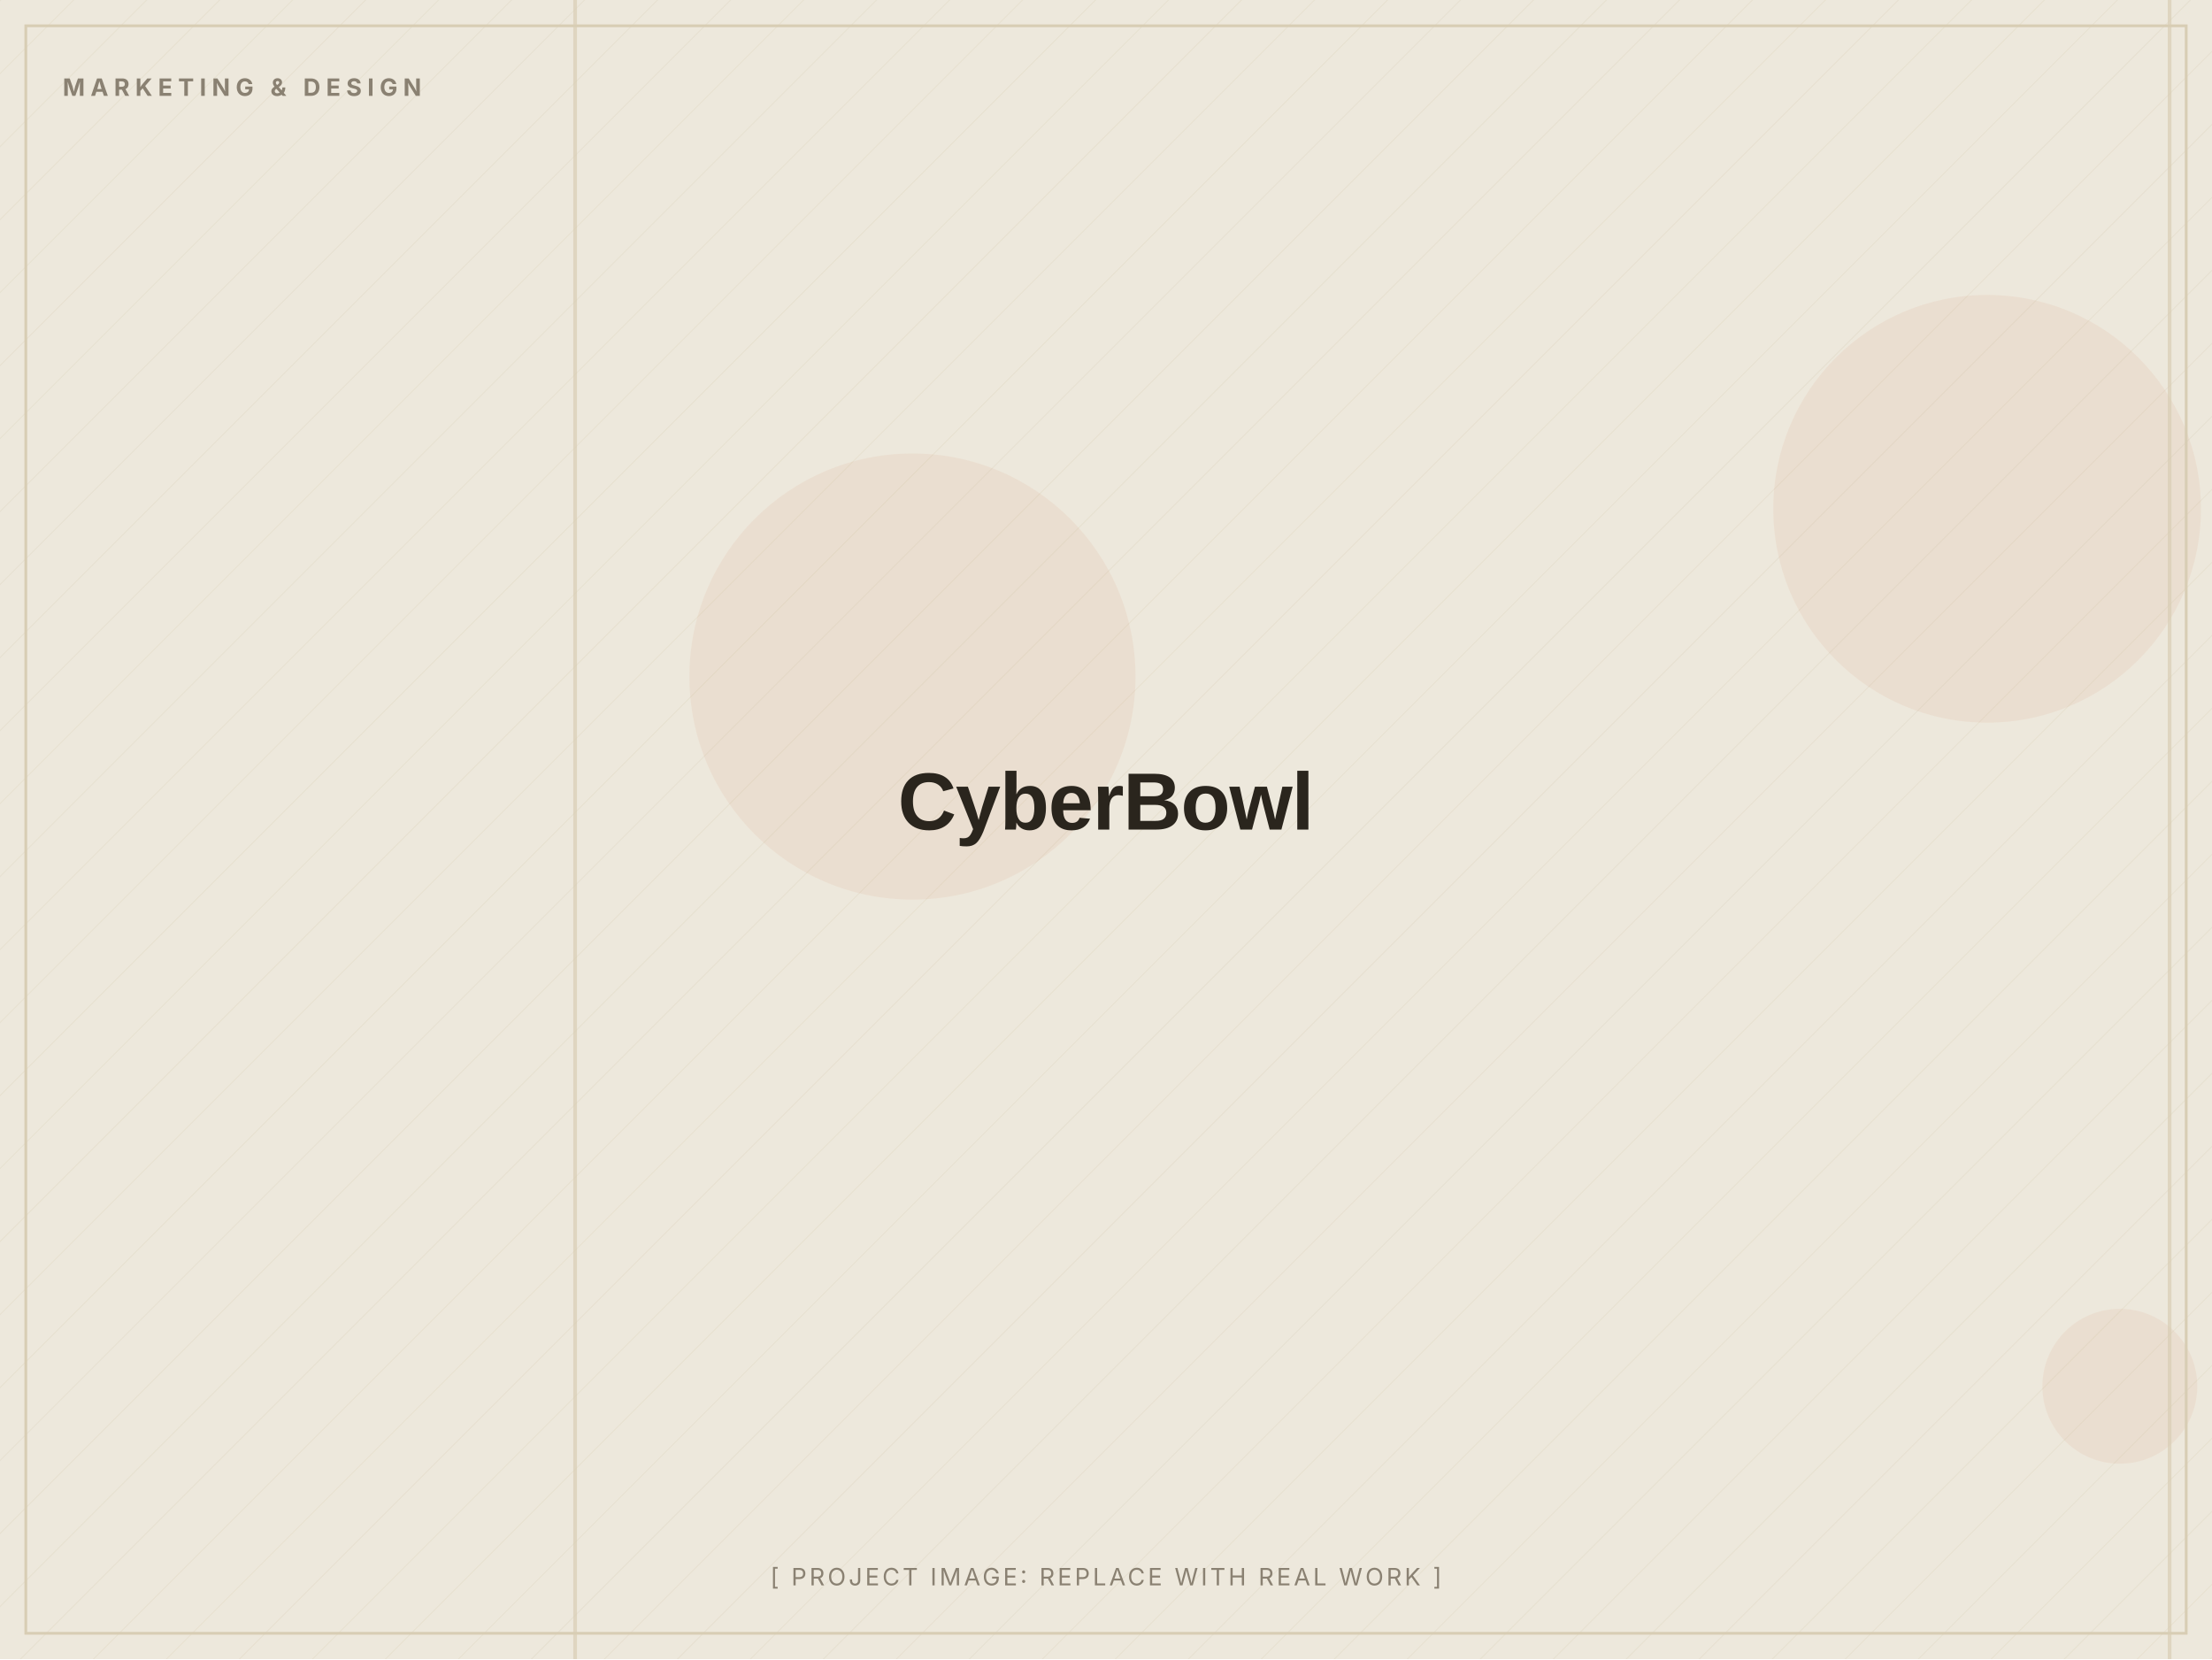
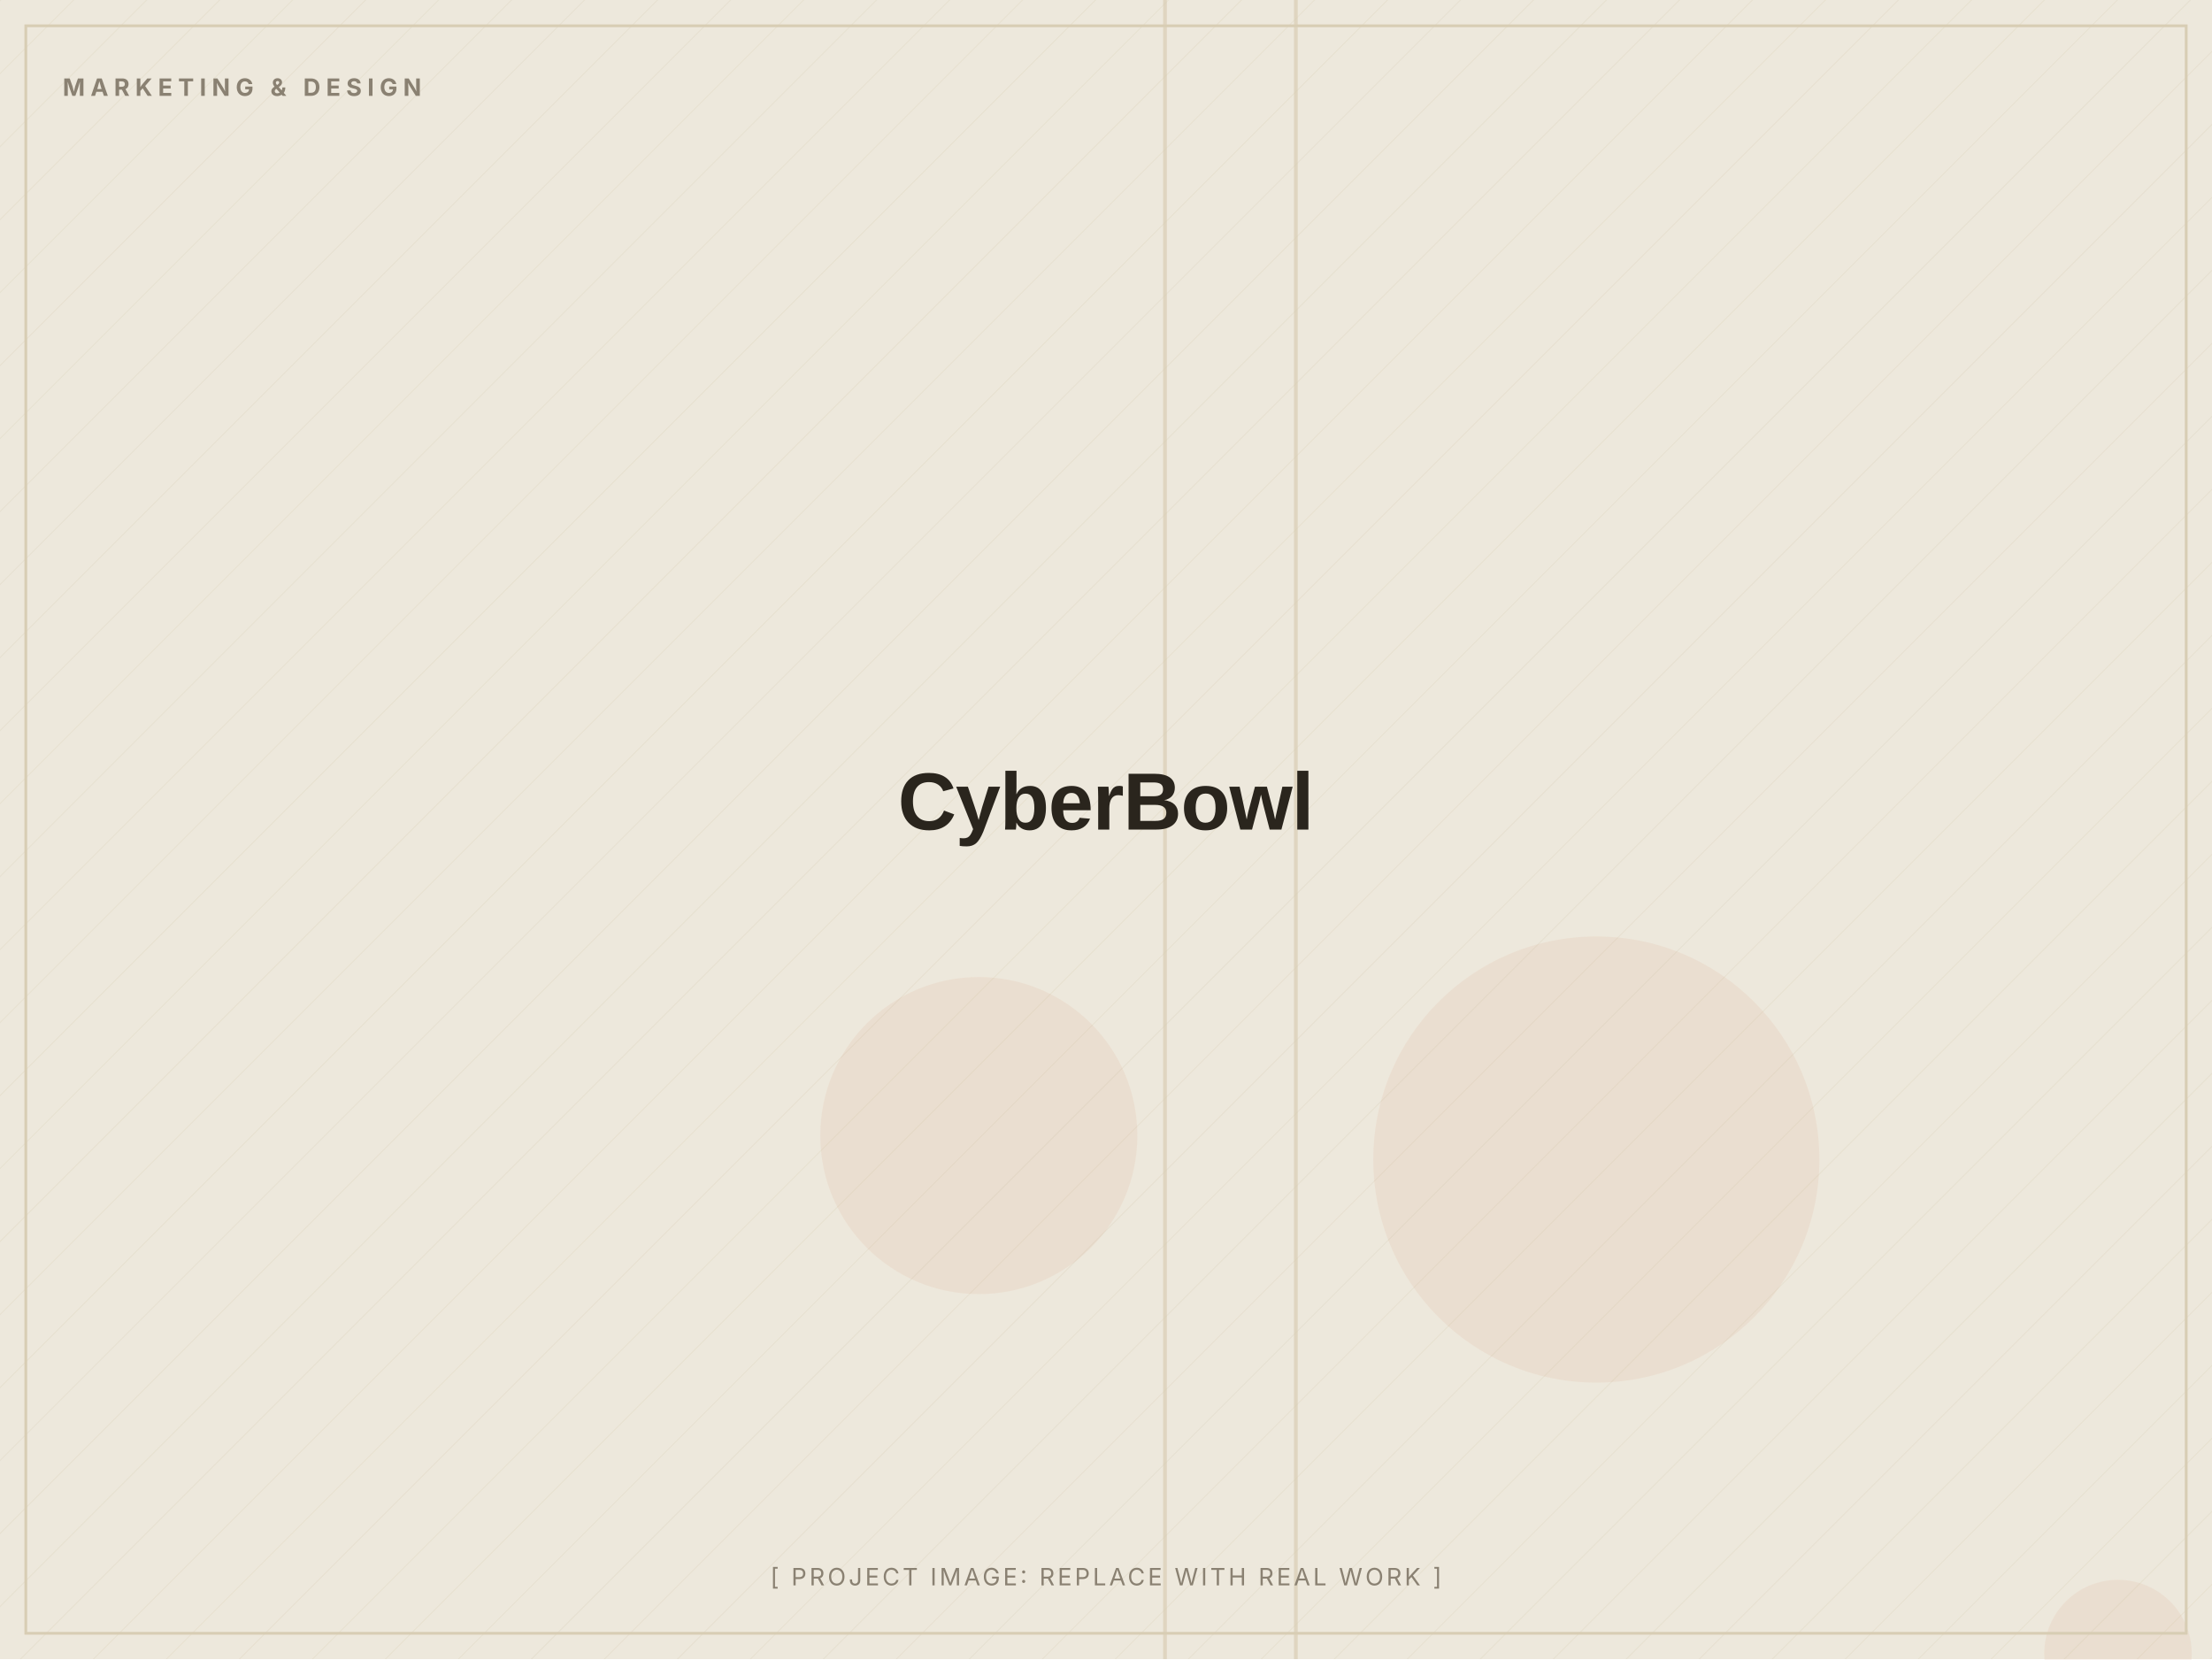
<svg xmlns="http://www.w3.org/2000/svg" width="1200" height="900" viewBox="0 0 1200 900" role="img" aria-label="CyberBowl (placeholder image)">
  <defs>
    <pattern id="d" width="28" height="28" patternUnits="userSpaceOnUse" patternTransform="rotate(45)">
      <line x1="0" y1="0" x2="0" y2="28" stroke="#D8CDB4" stroke-width="1" opacity="0.5" />
    </pattern>
  </defs>
  <rect width="1200" height="900" fill="#EDE8DC" />
  <rect width="1200" height="900" fill="url(#d)" opacity="0.55" />
-   <circle cx="495" cy="367" r="121" fill="#C2410C" opacity="0.06" />
-   <circle cx="1078" cy="276" r="116" fill="#C2410C" opacity="0.06" />
-   <circle cx="1150" cy="752" r="42" fill="#C2410C" opacity="0.06" />
-   <rect x="1176" y="0" width="2" height="900" fill="#D8CDB4" opacity="0.7" />
-   <rect x="311" y="0" width="2" height="900" fill="#D8CDB4" opacity="0.7" />
+   <circle cx="866" cy="629" r="121" fill="#C2410C" opacity="0.06" />
+   <circle cx="1149" cy="897" r="40" fill="#C2410C" opacity="0.06" />
+   <circle cx="531" cy="616" r="86" fill="#C2410C" opacity="0.06" />
+   <rect x="702" y="0" width="2" height="900" fill="#D8CDB4" opacity="0.7" />
+   <rect x="631" y="0" width="2" height="900" fill="#D8CDB4" opacity="0.7" />
  <rect x="14" y="14" width="1172" height="872" fill="none" stroke="#D8CDB4" stroke-width="1.5" />
  <text x="34" y="52" font-family="Inter, Arial, sans-serif" font-weight="700" font-size="13" letter-spacing="3" fill="#8A8172">MARKETING &amp; DESIGN</text>
  <text x="600.0" y="450.0" text-anchor="middle" font-family="Archivo, Arial, sans-serif" font-weight="800" font-size="44" letter-spacing="-0.5" fill="#2A251D">CyberBowl</text>
  <text x="600.0" y="860" text-anchor="middle" font-family="Inter, Arial, sans-serif" font-size="13" letter-spacing="1.5" fill="#8A8172">[ PROJECT IMAGE: REPLACE WITH REAL WORK ]</text>
</svg>
